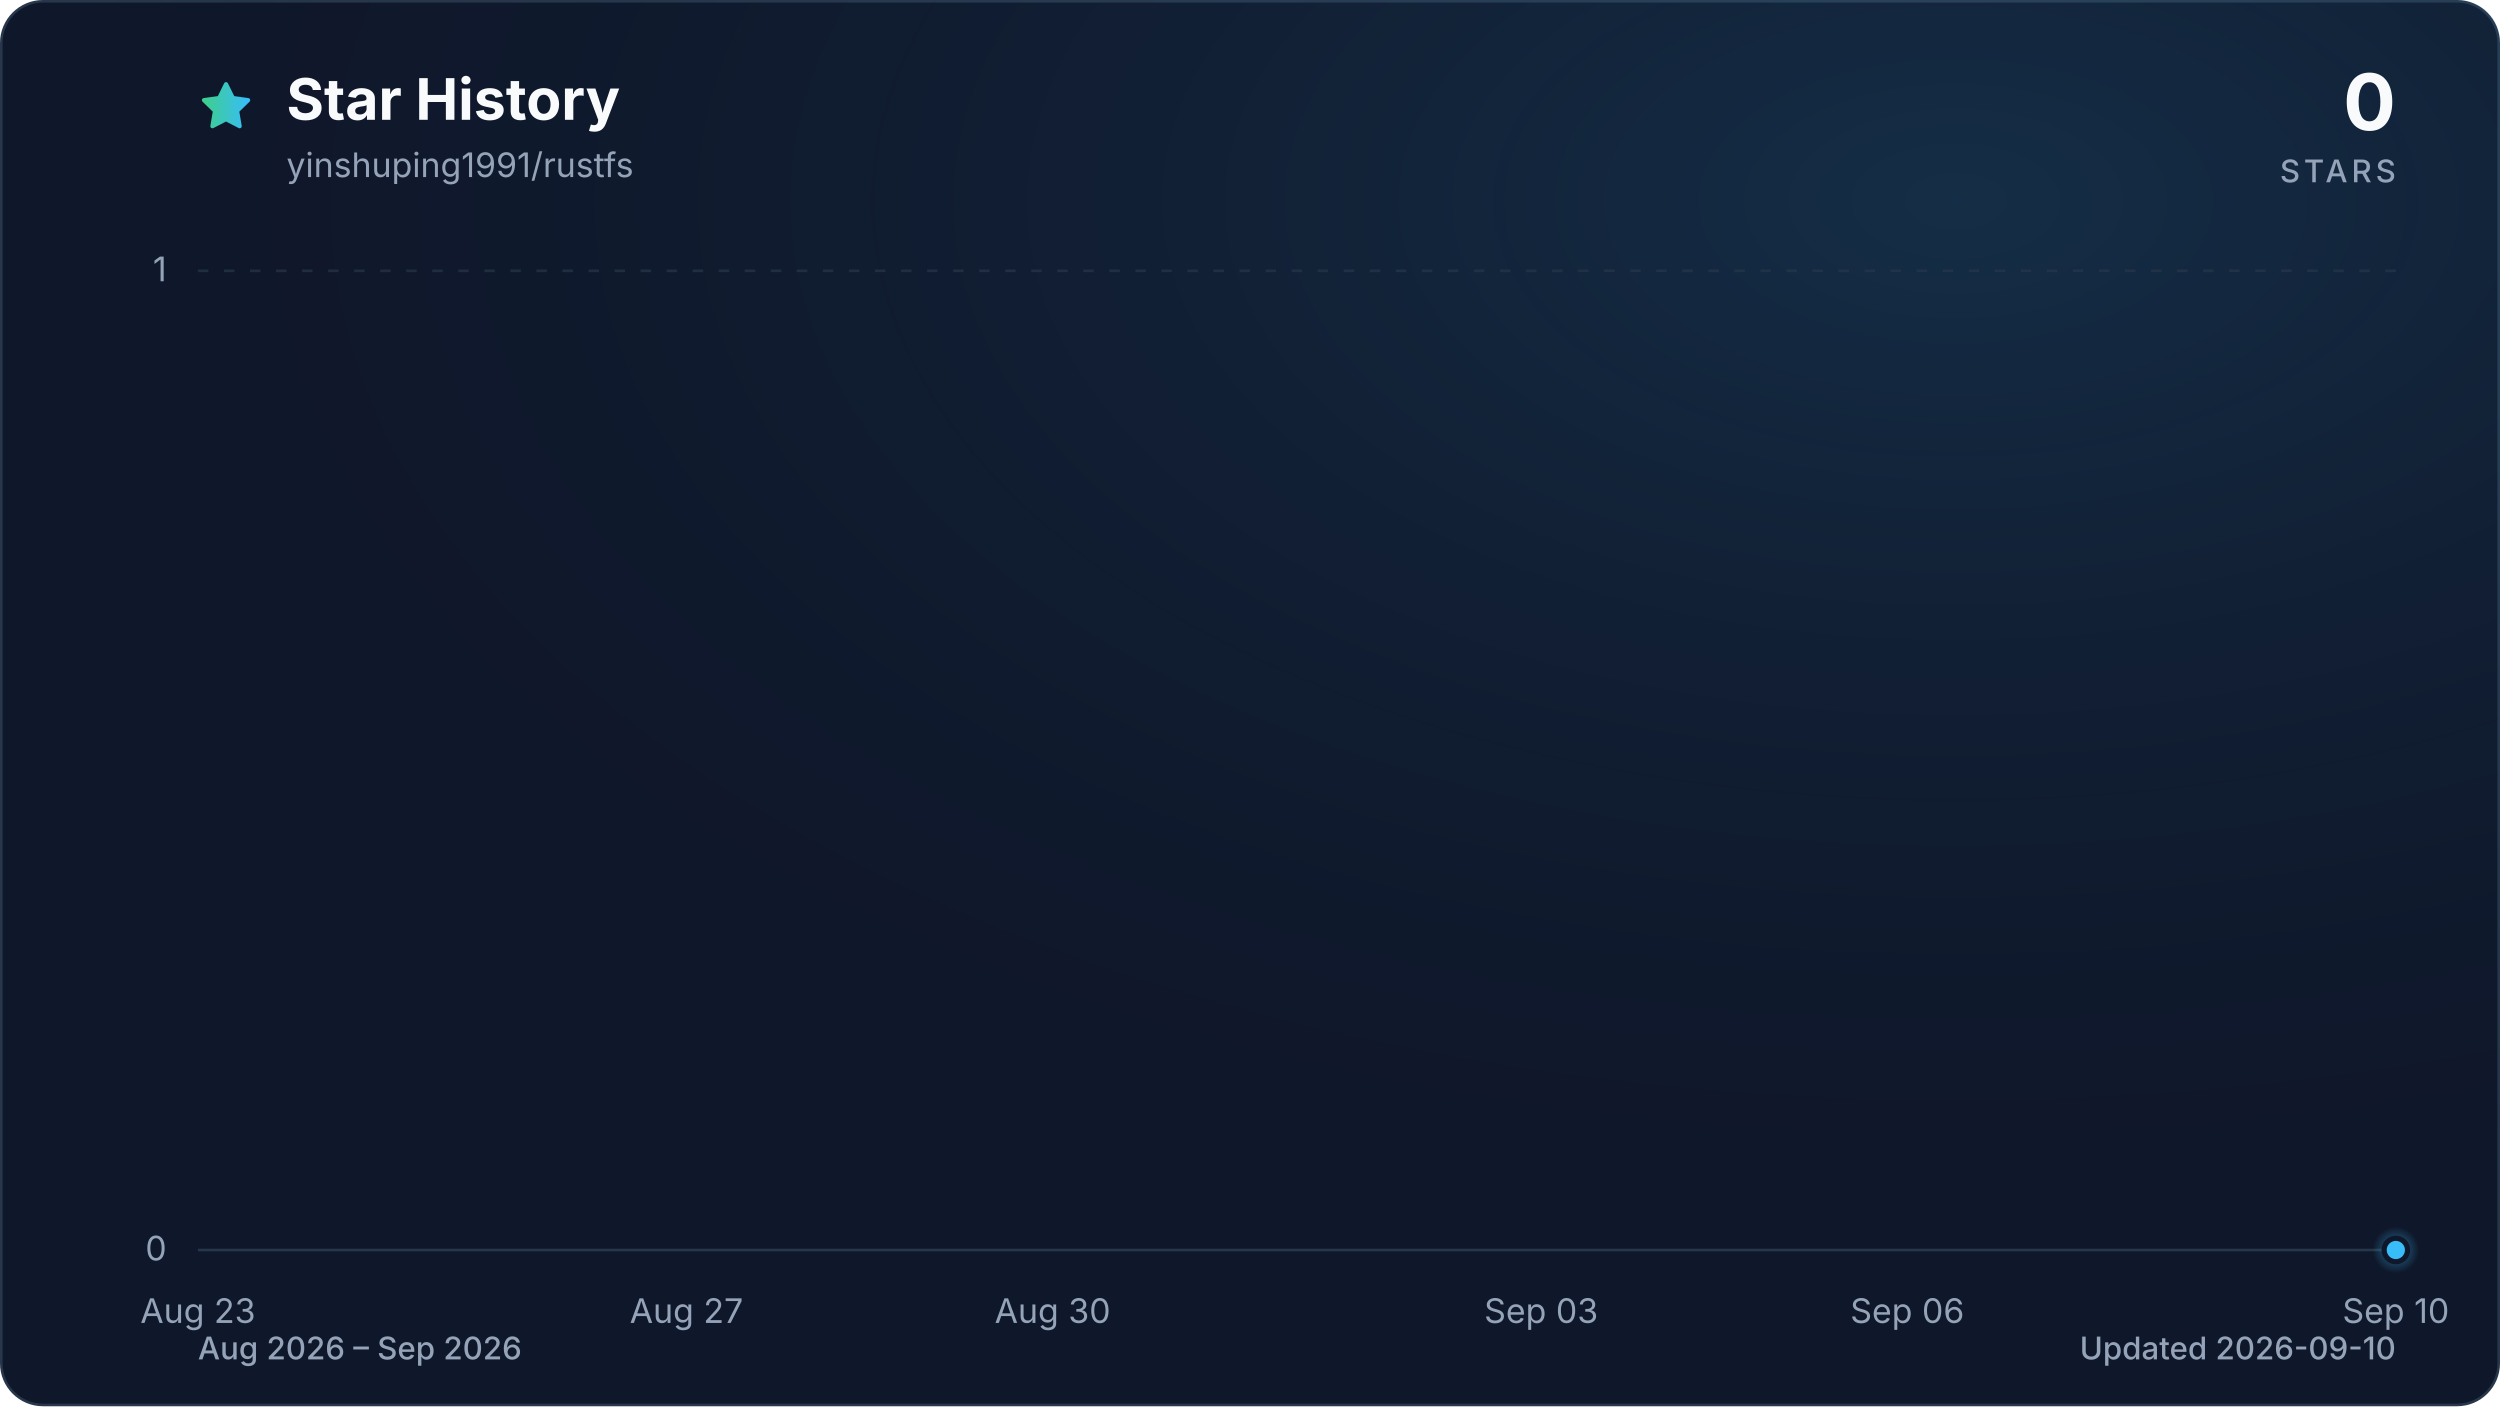
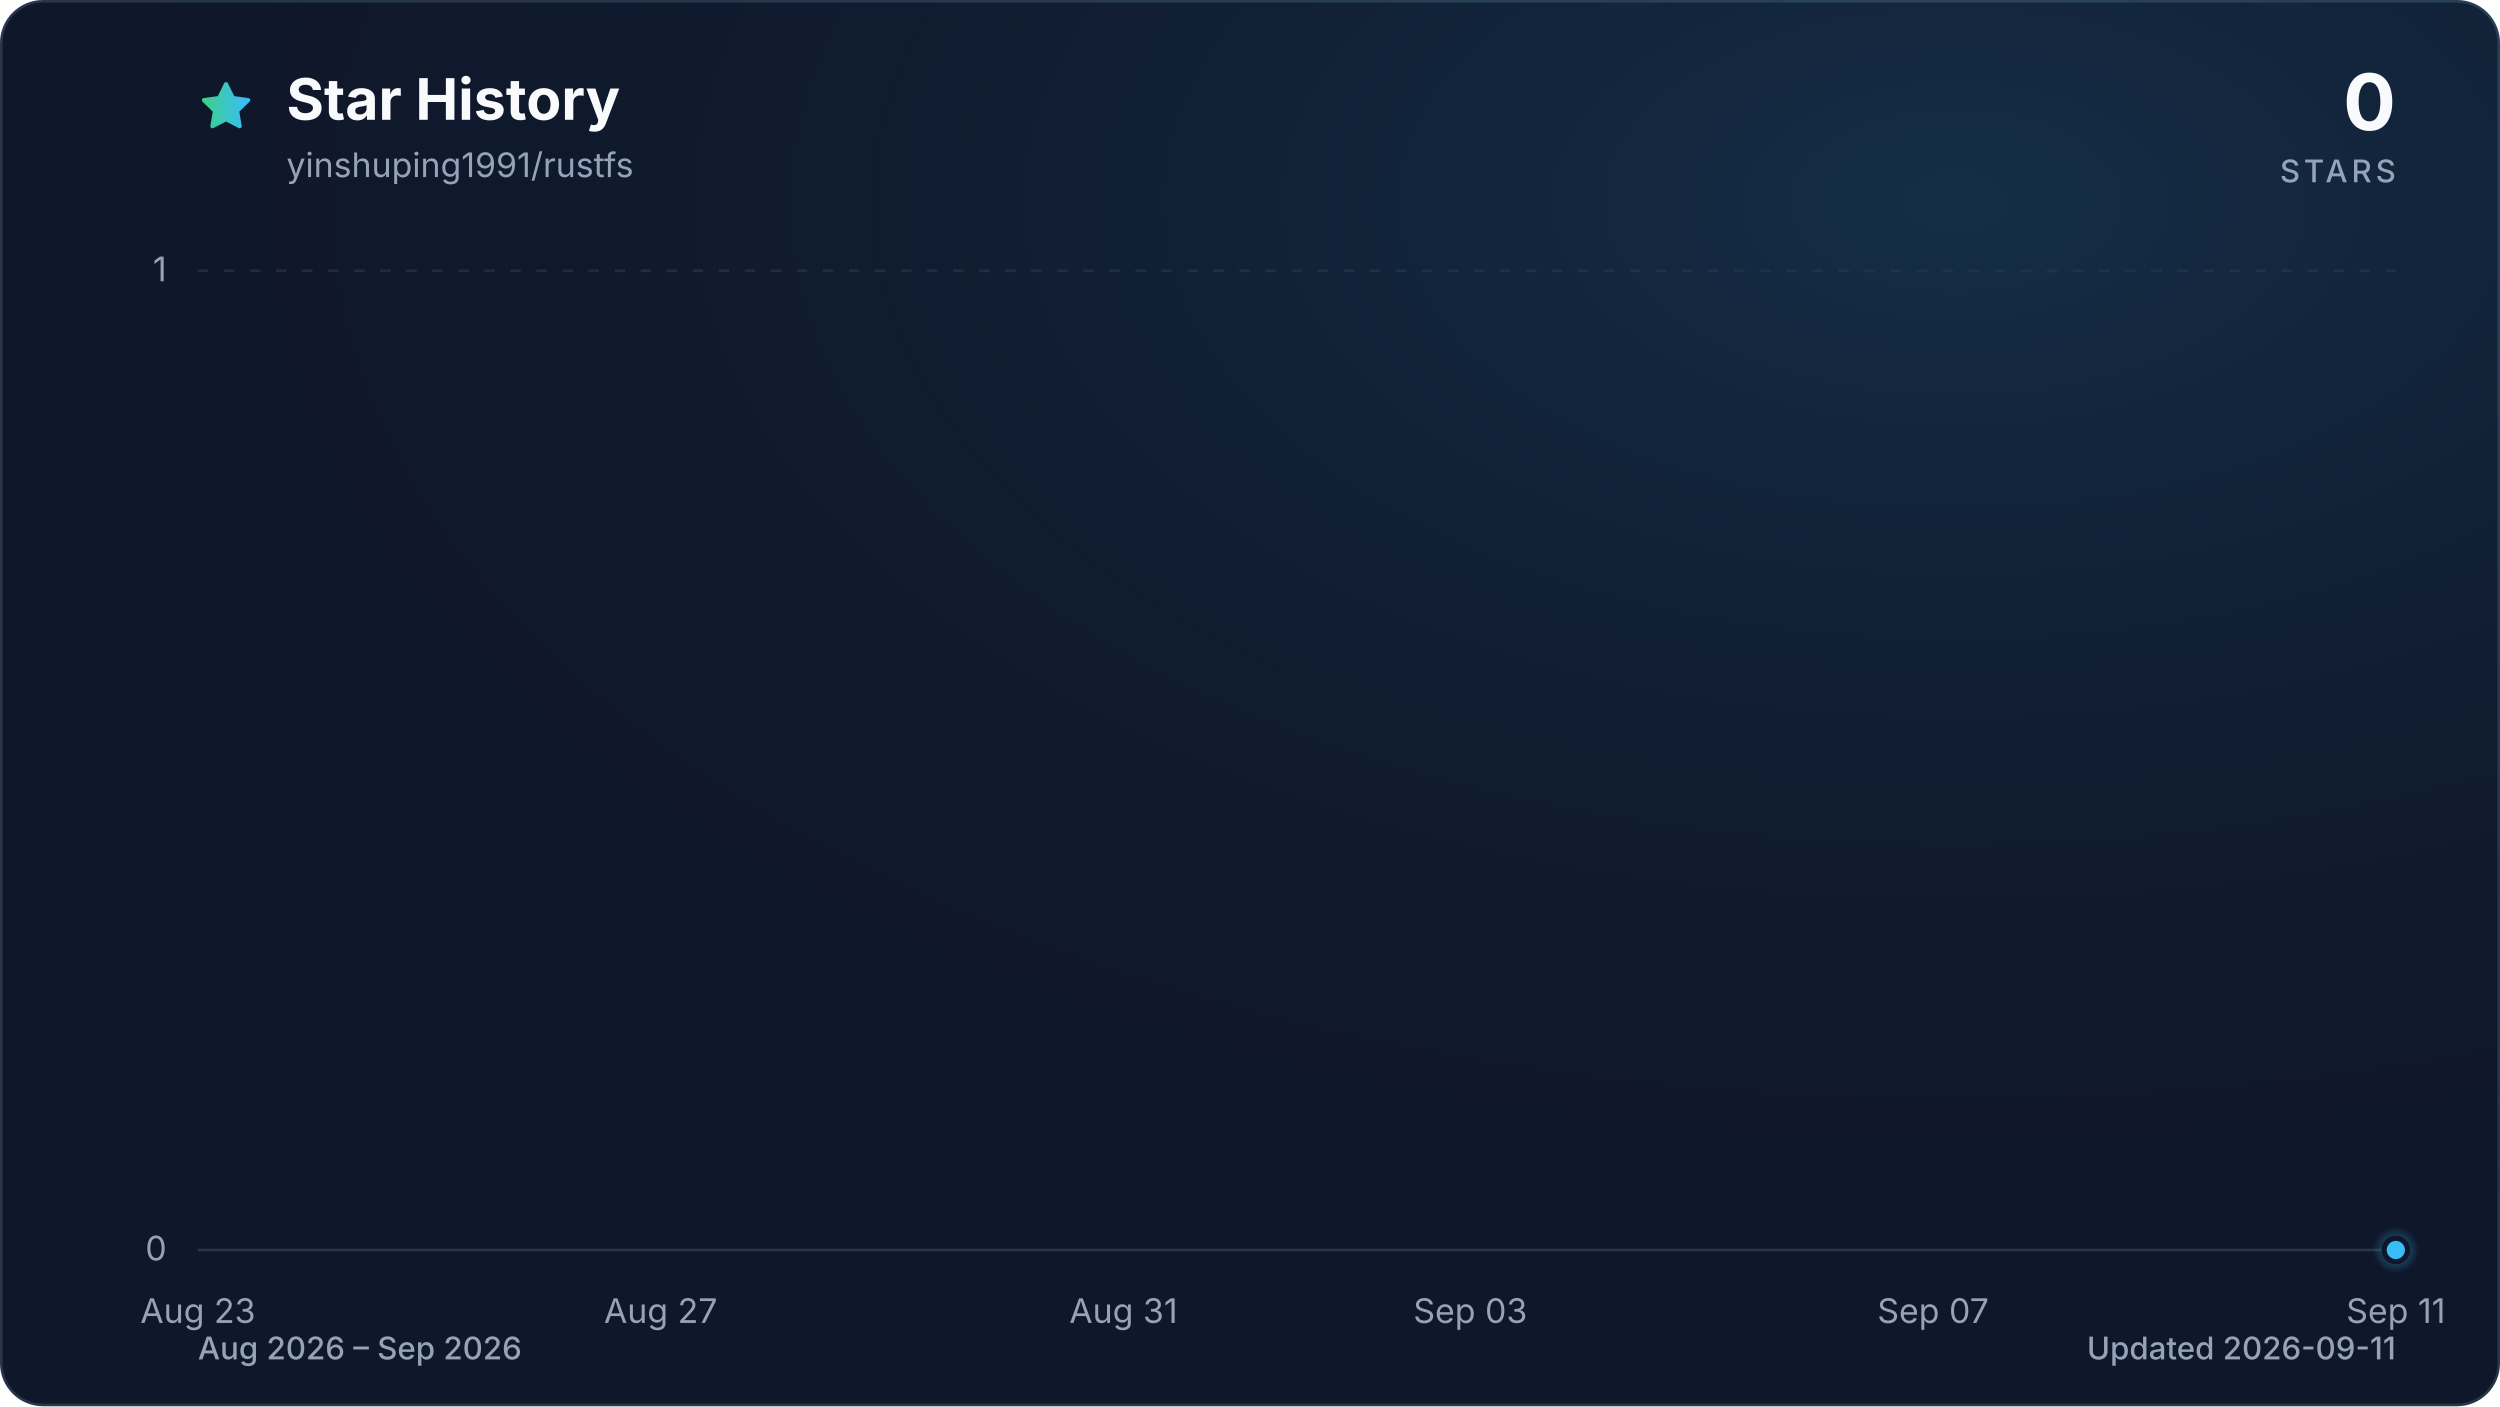
<svg xmlns="http://www.w3.org/2000/svg" viewBox="0 0 960 540" role="img" aria-labelledby="title description" data-style="gradient" data-variant="glow" data-animated="true">
  <defs>
    <linearGradient id="trend" x1="0" y1="0" x2="1" y2="0">
      <stop offset="0%" stop-color="#3ecf8e" />
      <stop offset="100%" stop-color="#38bdf8" />
    </linearGradient>
    <linearGradient id="area" x1="0" y1="0" x2="0" y2="1">
      <stop offset="0%" stop-color="#3ecf8e" stop-opacity="0.30" />
      <stop offset="55%" stop-color="#38bdf8" stop-opacity="0.10" />
      <stop offset="100%" stop-color="#38bdf8" stop-opacity="0.01" />
    </linearGradient>
    <radialGradient id="marker-halo" cx="50%" cy="50%" r="50%">
      <stop offset="0%" stop-color="#38bdf8" stop-opacity="0.55" />
      <stop offset="100%" stop-color="#38bdf8" stop-opacity="0" />
    </radialGradient>
    <radialGradient id="surface-glow" cx="78%" cy="14%" r="80%">
      <stop offset="0%" stop-color="#38bdf8" stop-opacity="0.14" />
      <stop offset="100%" stop-color="#0f172a" stop-opacity="0" />
    </radialGradient>
    <filter id="trend-glow" x="-20%" y="-20%" width="140%" height="140%">
      <feGaussianBlur stdDeviation="7" />
    </filter>
  </defs>
  <style>
.trend-enter{transform-box:fill-box;transform-origin:center;animation:trend-enter 520ms cubic-bezier(0.16,1,0.3,1)}
.marker-enter{transform-box:fill-box;transform-origin:center;animation:marker-enter 320ms cubic-bezier(0.16,1,0.3,1) 200ms both}
.marker-pulse{transform-box:fill-box;transform-origin:center;animation:marker-pulse 2.6s ease-out infinite}
@keyframes trend-enter{from{opacity:.35;transform:translateY(10px)}to{opacity:1;transform:translateY(0)}}
@keyframes marker-enter{from{opacity:0;transform:scale(.4)}to{opacity:1;transform:scale(1)}}
@keyframes marker-pulse{0%{opacity:.5;transform:scale(.7)}70%,100%{opacity:0;transform:scale(2.1)}}
@media (prefers-reduced-motion:reduce){.trend-enter,.marker-enter,.marker-pulse{animation:none!important}}
@media (prefers-reduced-motion:reduce){.marker-pulse{opacity:0}}
</style>
  <rect x="0.5" y="0.5" width="959" height="539" fill="#0f172a" stroke="#27364a" stroke-width="1" rx="16" />
  <rect width="960" height="540" fill="url(#surface-glow)" rx="16" />
  <path d="M12 2.6l2.9 5.9 6.5.9-4.7 4.6 1.1 6.5-5.8-3-5.8 3 1.1-6.5-4.7-4.6 6.5-.9L12 2.6Z" transform="translate(76 30) scale(.9)" fill="url(#trend)" stroke="url(#trend)" stroke-width="1.8" stroke-linejoin="round" aria-hidden="true" />
  <text x="110" y="46" fill="#f8fafc" font-family="ui-sans-serif, system-ui, -apple-system, BlinkMacSystemFont, 'Segoe UI', sans-serif" font-size="22" font-weight="700">Star History</text>
  <text x="110" y="68" fill="#94a3b8" font-family="ui-sans-serif, system-ui, -apple-system, BlinkMacSystemFont, 'Segoe UI', sans-serif" font-size="13">yinshuping1991/rustfs</text>
  <text x="920" y="50" fill="#f8fafc" font-family="ui-sans-serif, system-ui, -apple-system, BlinkMacSystemFont, 'Segoe UI', sans-serif" font-size="30" font-weight="700" text-anchor="end">0</text>
  <text x="920" y="70" fill="#94a3b8" font-family="ui-sans-serif, system-ui, -apple-system, BlinkMacSystemFont, 'Segoe UI', sans-serif" font-size="12" font-weight="500" letter-spacing="1.5" text-anchor="end">STARS</text>
  <line x1="76" y1="480.0" x2="920" y2="480.0" stroke="#27364a" stroke-width="1" stroke-dasharray="0" opacity="1" />
  <text x="64" y="484.0" fill="#94a3b8" font-family="ui-sans-serif, system-ui, -apple-system, BlinkMacSystemFont, 'Segoe UI', sans-serif" font-size="13" text-anchor="end">0</text>
  <line x1="76" y1="104.0" x2="920" y2="104.0" stroke="#27364a" stroke-width="1" stroke-dasharray="4 6" opacity="0.7" />
  <text x="64" y="108.0" fill="#94a3b8" font-family="ui-sans-serif, system-ui, -apple-system, BlinkMacSystemFont, 'Segoe UI', sans-serif" font-size="13" text-anchor="end">1</text>
  <text x="76.0" y="508" fill="#94a3b8" font-family="ui-sans-serif, system-ui, -apple-system, BlinkMacSystemFont, 'Segoe UI', sans-serif" font-size="13" text-anchor="middle">Aug 23</text>
-   <text x="263.6" y="508" fill="#94a3b8" font-family="ui-sans-serif, system-ui, -apple-system, BlinkMacSystemFont, 'Segoe UI', sans-serif" font-size="13" text-anchor="middle">Aug 27</text>
-   <text x="404.2" y="508" fill="#94a3b8" font-family="ui-sans-serif, system-ui, -apple-system, BlinkMacSystemFont, 'Segoe UI', sans-serif" font-size="13" text-anchor="middle">Aug 30</text>
-   <text x="591.8" y="508" fill="#94a3b8" font-family="ui-sans-serif, system-ui, -apple-system, BlinkMacSystemFont, 'Segoe UI', sans-serif" font-size="13" text-anchor="middle">Sep 03</text>
-   <text x="732.4" y="508" fill="#94a3b8" font-family="ui-sans-serif, system-ui, -apple-system, BlinkMacSystemFont, 'Segoe UI', sans-serif" font-size="13" text-anchor="middle">Sep 06</text>
-   <text x="920.0" y="508" fill="#94a3b8" font-family="ui-sans-serif, system-ui, -apple-system, BlinkMacSystemFont, 'Segoe UI', sans-serif" font-size="13" text-anchor="middle">Sep 10</text>
+   <text x="253.7" y="508" fill="#94a3b8" font-family="ui-sans-serif, system-ui, -apple-system, BlinkMacSystemFont, 'Segoe UI', sans-serif" font-size="13" text-anchor="middle">Aug 27</text>
+   <text x="431.4" y="508" fill="#94a3b8" font-family="ui-sans-serif, system-ui, -apple-system, BlinkMacSystemFont, 'Segoe UI', sans-serif" font-size="13" text-anchor="middle">Aug 31</text>
+   <text x="564.6" y="508" fill="#94a3b8" font-family="ui-sans-serif, system-ui, -apple-system, BlinkMacSystemFont, 'Segoe UI', sans-serif" font-size="13" text-anchor="middle">Sep 03</text>
+   <text x="742.3" y="508" fill="#94a3b8" font-family="ui-sans-serif, system-ui, -apple-system, BlinkMacSystemFont, 'Segoe UI', sans-serif" font-size="13" text-anchor="middle">Sep 07</text>
+   <text x="920.0" y="508" fill="#94a3b8" font-family="ui-sans-serif, system-ui, -apple-system, BlinkMacSystemFont, 'Segoe UI', sans-serif" font-size="13" text-anchor="middle">Sep 11</text>
  <g class="trend-enter">
-     <path d="M 76.0 480.0 C 91.6 480.0, 107.3 480.0, 122.9 480.0 C 138.5 480.0, 154.1 480.0, 169.8 480.0 C 185.4 480.0, 201.0 480.0, 216.7 480.0 C 232.3 480.0, 247.9 480.0, 263.6 480.0 C 279.2 480.0, 294.8 480.0, 310.4 480.0 C 326.1 480.0, 341.7 480.0, 357.3 480.0 C 373.0 480.0, 388.6 480.0, 404.2 480.0 C 419.9 480.0, 435.5 480.0, 451.1 480.0 C 466.7 480.0, 482.4 480.0, 498.0 480.0 C 513.6 480.0, 529.3 480.0, 544.9 480.0 C 560.5 480.0, 576.1 480.0, 591.8 480.0 C 607.4 480.0, 623.0 480.0, 638.7 480.0 C 654.3 480.0, 669.9 480.0, 685.6 480.0 C 701.2 480.0, 716.8 480.0, 732.4 480.0 C 748.1 480.0, 763.7 480.0, 779.3 480.0 C 795.0 480.0, 810.6 480.0, 826.2 480.0 C 841.9 480.0, 857.5 480.0, 873.1 480.0 C 888.7 480.0, 904.4 480.0, 920.0 480.0 L 920.0 480.0 L 76.0 480.0 Z" fill="url(#area)" />
-     <path d="M 76.0 480.0 C 91.6 480.0, 107.3 480.0, 122.9 480.0 C 138.5 480.0, 154.1 480.0, 169.8 480.0 C 185.4 480.0, 201.0 480.0, 216.7 480.0 C 232.3 480.0, 247.9 480.0, 263.6 480.0 C 279.2 480.0, 294.8 480.0, 310.4 480.0 C 326.1 480.0, 341.7 480.0, 357.3 480.0 C 373.0 480.0, 388.6 480.0, 404.2 480.0 C 419.9 480.0, 435.5 480.0, 451.1 480.0 C 466.7 480.0, 482.4 480.0, 498.0 480.0 C 513.6 480.0, 529.3 480.0, 544.9 480.0 C 560.5 480.0, 576.1 480.0, 591.8 480.0 C 607.4 480.0, 623.0 480.0, 638.7 480.0 C 654.3 480.0, 669.9 480.0, 685.6 480.0 C 701.2 480.0, 716.8 480.0, 732.4 480.0 C 748.1 480.0, 763.7 480.0, 779.3 480.0 C 795.0 480.0, 810.6 480.0, 826.2 480.0 C 841.9 480.0, 857.5 480.0, 873.1 480.0 C 888.7 480.0, 904.4 480.0, 920.0 480.0" fill="none" stroke="url(#trend)" stroke-width="12" stroke-linecap="round" stroke-linejoin="round" opacity="0.16" filter="url(#trend-glow)" />
-     <path d="M 76.0 480.0 C 91.6 480.0, 107.3 480.0, 122.9 480.0 C 138.5 480.0, 154.1 480.0, 169.8 480.0 C 185.4 480.0, 201.0 480.0, 216.7 480.0 C 232.3 480.0, 247.9 480.0, 263.6 480.0 C 279.2 480.0, 294.8 480.0, 310.4 480.0 C 326.1 480.0, 341.7 480.0, 357.3 480.0 C 373.0 480.0, 388.6 480.0, 404.2 480.0 C 419.9 480.0, 435.5 480.0, 451.1 480.0 C 466.7 480.0, 482.4 480.0, 498.0 480.0 C 513.6 480.0, 529.3 480.0, 544.9 480.0 C 560.5 480.0, 576.1 480.0, 591.8 480.0 C 607.4 480.0, 623.0 480.0, 638.7 480.0 C 654.3 480.0, 669.9 480.0, 685.6 480.0 C 701.2 480.0, 716.8 480.0, 732.4 480.0 C 748.1 480.0, 763.7 480.0, 779.3 480.0 C 795.0 480.0, 810.6 480.0, 826.2 480.0 C 841.9 480.0, 857.5 480.0, 873.1 480.0 C 888.7 480.0, 904.4 480.0, 920.0 480.0" fill="none" stroke="url(#trend)" stroke-width="3" stroke-linecap="round" stroke-linejoin="round" />
+     <path d="M 76.0 480.0 C 90.8 480.0, 105.6 480.0, 120.4 480.0 C 135.2 480.0, 150.0 480.0, 164.8 480.0 C 179.6 480.0, 194.5 480.0, 209.3 480.0 C 224.1 480.0, 238.9 480.0, 253.7 480.0 C 268.5 480.0, 283.3 480.0, 298.1 480.0 C 312.9 480.0, 327.7 480.0, 342.5 480.0 C 357.3 480.0, 372.1 480.0, 386.9 480.0 C 401.8 480.0, 416.6 480.0, 431.4 480.0 C 446.2 480.0, 461.0 480.0, 475.8 480.0 C 490.6 480.0, 505.4 480.0, 520.2 480.0 C 535.0 480.0, 549.8 480.0, 564.6 480.0 C 579.4 480.0, 594.2 480.0, 609.1 480.0 C 623.9 480.0, 638.7 480.0, 653.5 480.0 C 668.3 480.0, 683.1 480.0, 697.9 480.0 C 712.7 480.0, 727.5 480.0, 742.3 480.0 C 757.1 480.0, 771.9 480.0, 786.7 480.0 C 801.5 480.0, 816.4 480.0, 831.2 480.0 C 846.0 480.0, 860.8 480.0, 875.6 480.0 C 890.4 480.0, 905.2 480.0, 920.0 480.0 L 920.0 480.0 L 76.0 480.0 Z" fill="url(#area)" />
+     <path d="M 76.0 480.0 C 90.8 480.0, 105.6 480.0, 120.4 480.0 C 135.2 480.0, 150.0 480.0, 164.8 480.0 C 179.6 480.0, 194.5 480.0, 209.3 480.0 C 224.1 480.0, 238.9 480.0, 253.7 480.0 C 268.5 480.0, 283.3 480.0, 298.1 480.0 C 312.9 480.0, 327.7 480.0, 342.5 480.0 C 357.3 480.0, 372.1 480.0, 386.9 480.0 C 401.8 480.0, 416.6 480.0, 431.4 480.0 C 446.2 480.0, 461.0 480.0, 475.8 480.0 C 490.6 480.0, 505.4 480.0, 520.2 480.0 C 535.0 480.0, 549.8 480.0, 564.6 480.0 C 579.4 480.0, 594.2 480.0, 609.1 480.0 C 623.9 480.0, 638.7 480.0, 653.5 480.0 C 668.3 480.0, 683.1 480.0, 697.9 480.0 C 712.7 480.0, 727.5 480.0, 742.3 480.0 C 757.1 480.0, 771.9 480.0, 786.7 480.0 C 801.5 480.0, 816.4 480.0, 831.2 480.0 C 846.0 480.0, 860.8 480.0, 875.6 480.0 C 890.4 480.0, 905.2 480.0, 920.0 480.0" fill="none" stroke="url(#trend)" stroke-width="12" stroke-linecap="round" stroke-linejoin="round" opacity="0.16" filter="url(#trend-glow)" />
+     <path d="M 76.0 480.0 C 90.8 480.0, 105.6 480.0, 120.4 480.0 C 135.2 480.0, 150.0 480.0, 164.8 480.0 C 179.6 480.0, 194.5 480.0, 209.3 480.0 C 224.1 480.0, 238.9 480.0, 253.7 480.0 C 268.5 480.0, 283.3 480.0, 298.1 480.0 C 312.9 480.0, 327.7 480.0, 342.5 480.0 C 357.3 480.0, 372.1 480.0, 386.9 480.0 C 401.8 480.0, 416.6 480.0, 431.4 480.0 C 446.2 480.0, 461.0 480.0, 475.8 480.0 C 490.6 480.0, 505.4 480.0, 520.2 480.0 C 535.0 480.0, 549.8 480.0, 564.6 480.0 C 579.4 480.0, 594.2 480.0, 609.1 480.0 C 623.9 480.0, 638.7 480.0, 653.5 480.0 C 668.3 480.0, 683.1 480.0, 697.9 480.0 C 712.7 480.0, 727.5 480.0, 742.3 480.0 C 757.1 480.0, 771.9 480.0, 786.7 480.0 C 801.5 480.0, 816.4 480.0, 831.2 480.0 C 846.0 480.0, 860.8 480.0, 875.6 480.0 C 890.4 480.0, 905.2 480.0, 920.0 480.0" fill="none" stroke="url(#trend)" stroke-width="3" stroke-linecap="round" stroke-linejoin="round" />
  </g>
  <g class="marker-enter">
    <circle class="marker-pulse" cx="920.0" cy="480.0" r="9" fill="url(#marker-halo)" />
    <circle cx="920.0" cy="480.0" r="4.5" fill="#38bdf8" stroke="#0f172a" stroke-width="2" />
  </g>
  <text x="76" y="522" fill="#94a3b8" font-family="ui-sans-serif, system-ui, -apple-system, BlinkMacSystemFont, 'Segoe UI', sans-serif" font-size="12" font-weight="500">Aug 2026 – Sep 2026</text>
-   <text x="920" y="522" fill="#94a3b8" font-family="ui-sans-serif, system-ui, -apple-system, BlinkMacSystemFont, 'Segoe UI', sans-serif" font-size="12" font-weight="500" text-anchor="end">Updated 2026-09-10</text>
+   <text x="920" y="522" fill="#94a3b8" font-family="ui-sans-serif, system-ui, -apple-system, BlinkMacSystemFont, 'Segoe UI', sans-serif" font-size="12" font-weight="500" text-anchor="end">Updated 2026-09-11</text>
</svg>
